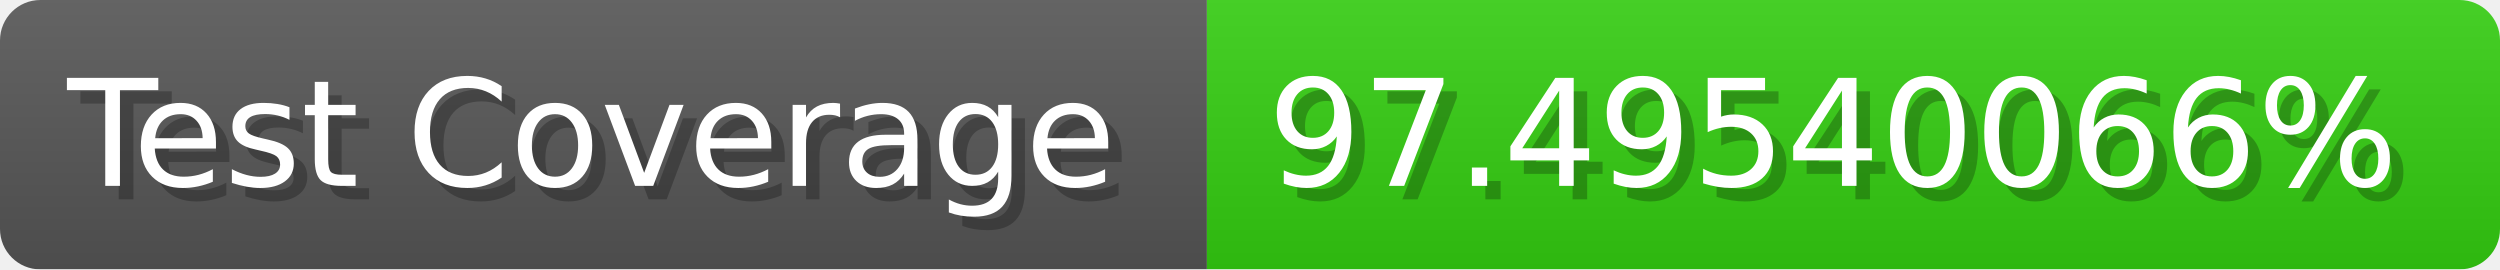
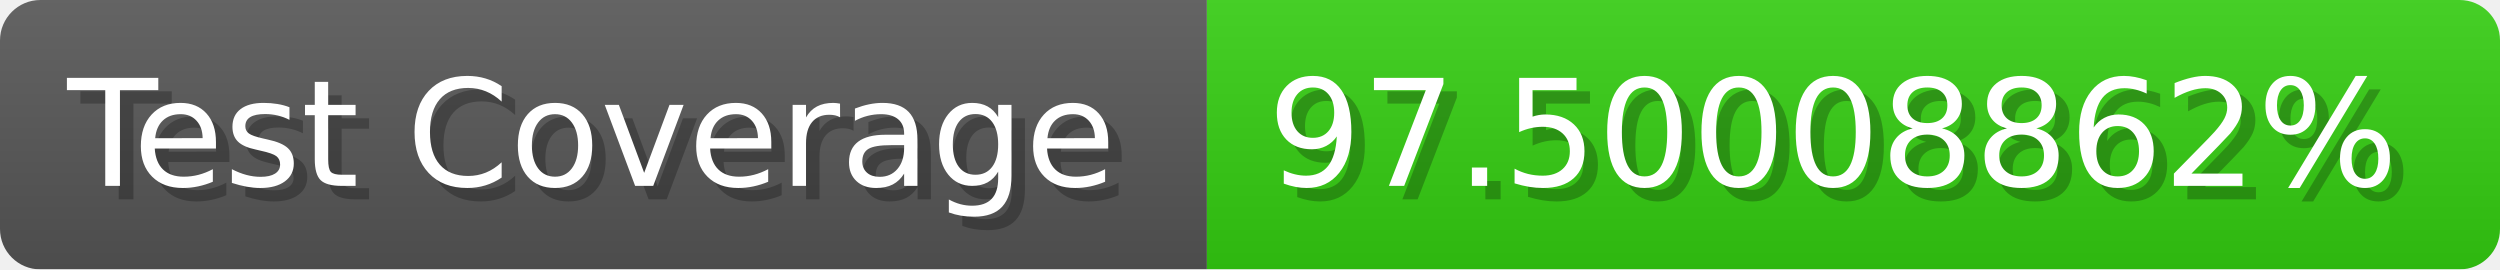
- <svg xmlns="http://www.w3.org/2000/svg" width="185.6" height="20" viewBox="0 0 1856 200" role="img" aria-label="Test Coverage: 97.49540066%">
+ <svg xmlns="http://www.w3.org/2000/svg" width="185.6" height="20" viewBox="0 0 1856 200" role="img" aria-label="Test Coverage: 97.50008862%">
  <linearGradient id="a" x2="0" y2="100%">
    <stop offset="0" stop-opacity=".1" stop-color="#EEE" />
    <stop offset="1" stop-opacity=".1" />
  </linearGradient>
  <mask id="m">
    <rect width="1856" height="200" rx="30" fill="#FFF" />
  </mask>
  <g mask="url(#m)">
    <rect width="896" height="200" fill="#555" />
    <rect width="960" height="200" fill="#3C1" x="896" />
    <rect width="1856" height="200" fill="url(#a)" />
  </g>
  <g aria-hidden="true" fill="#fff" text-anchor="start" font-family="Verdana,DejaVu Sans,sans-serif" font-size="110">
    <text x="60" y="148" textLength="796" fill="#000" opacity="0.25">Test Coverage</text>
    <text x="50" y="138" textLength="796">Test Coverage</text>
-     <text x="951" y="148" textLength="860" fill="#000" opacity="0.25">97.49540066%</text>
-     <text x="941" y="138" textLength="860">97.49540066%</text>
+     <text x="951" y="148" textLength="860" fill="#000" opacity="0.25">97.50008862%</text>
+     <text x="941" y="138" textLength="860">97.50008862%</text>
  </g>
</svg>
